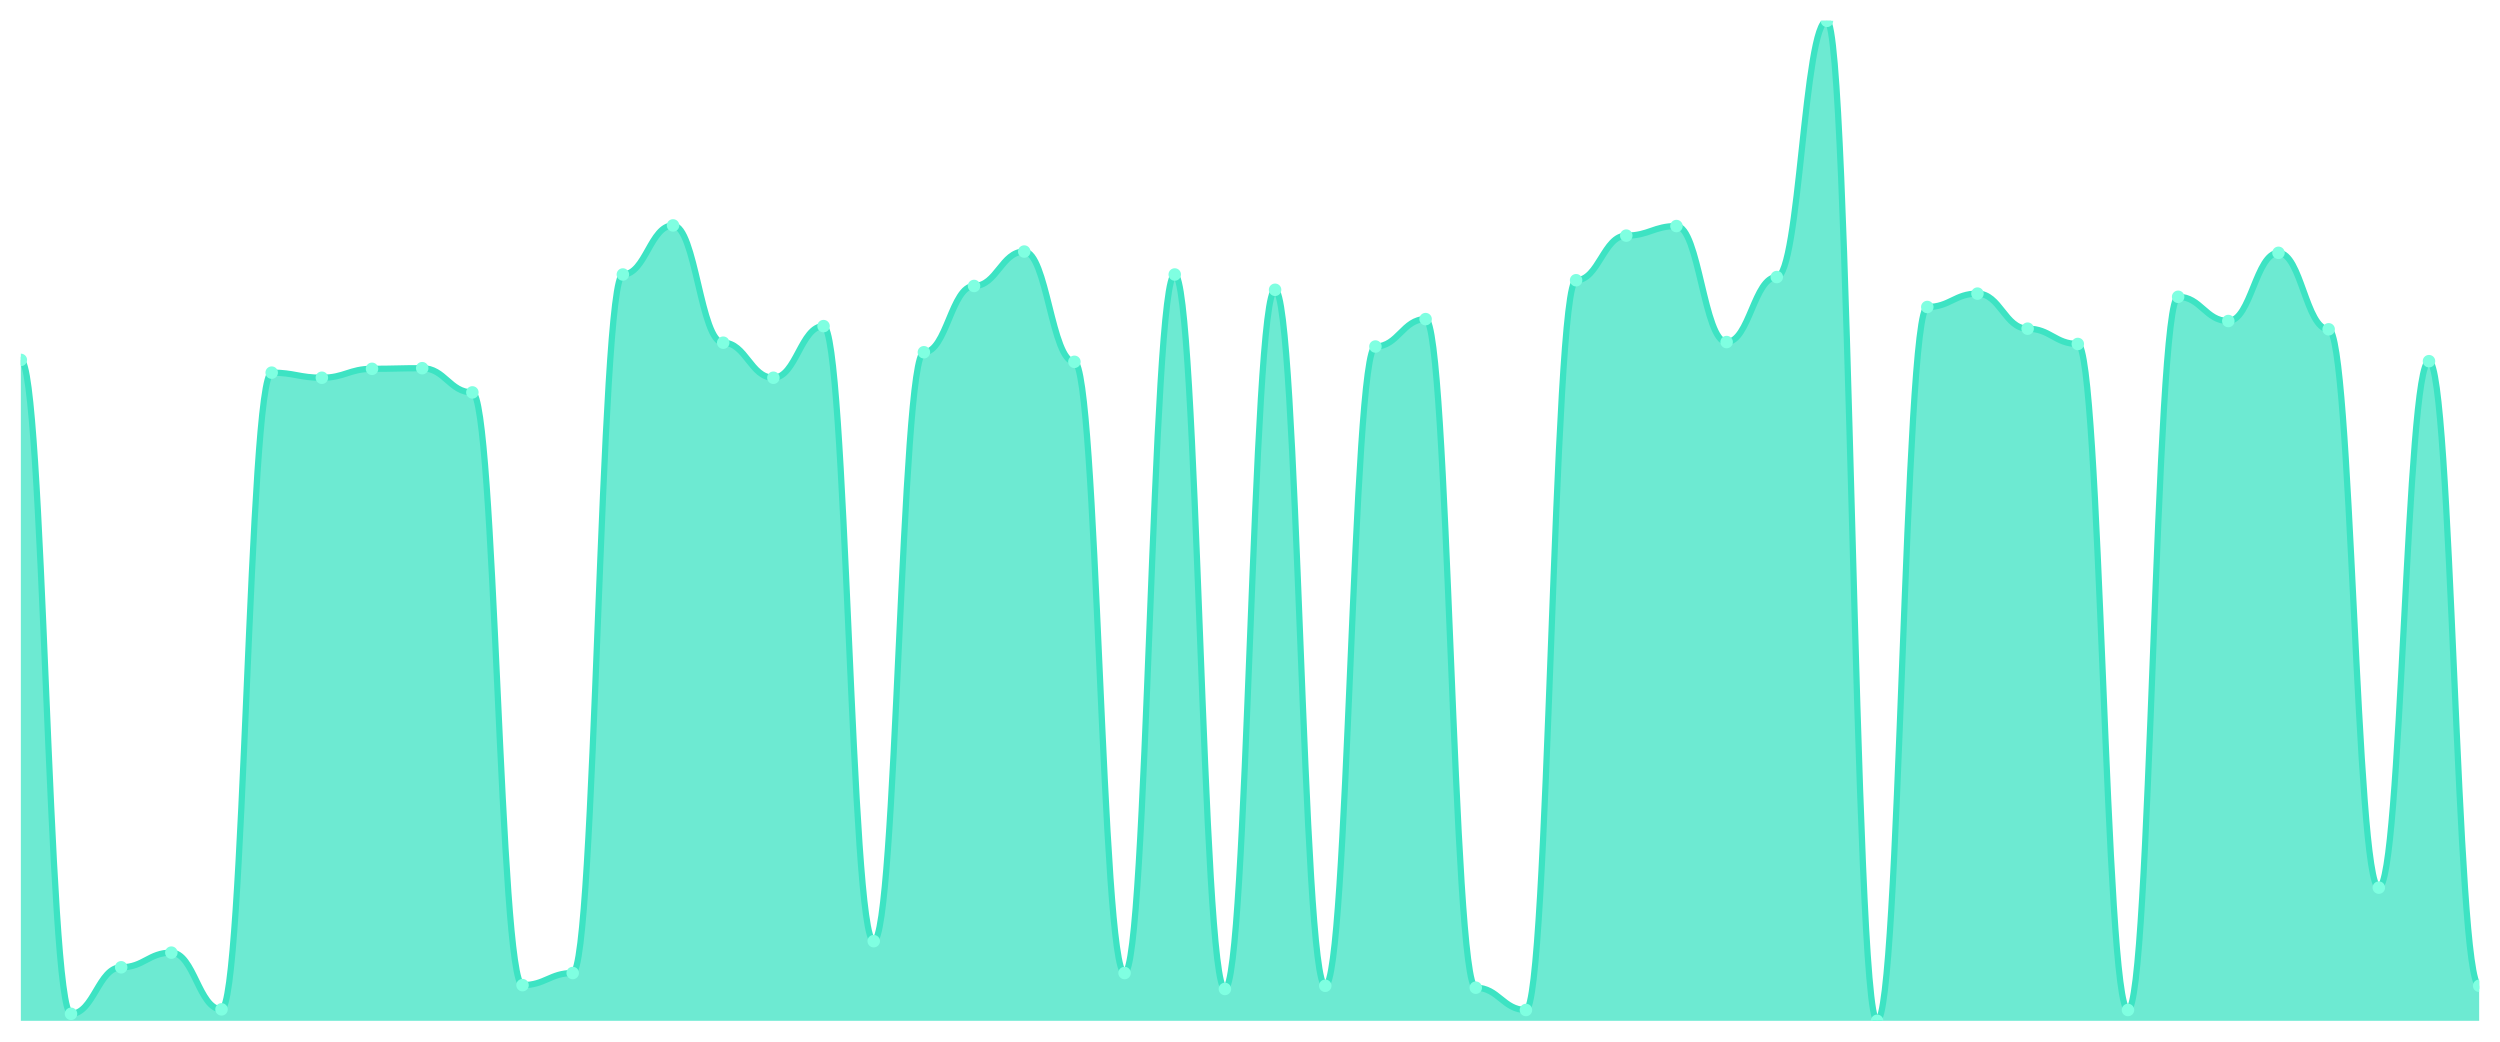
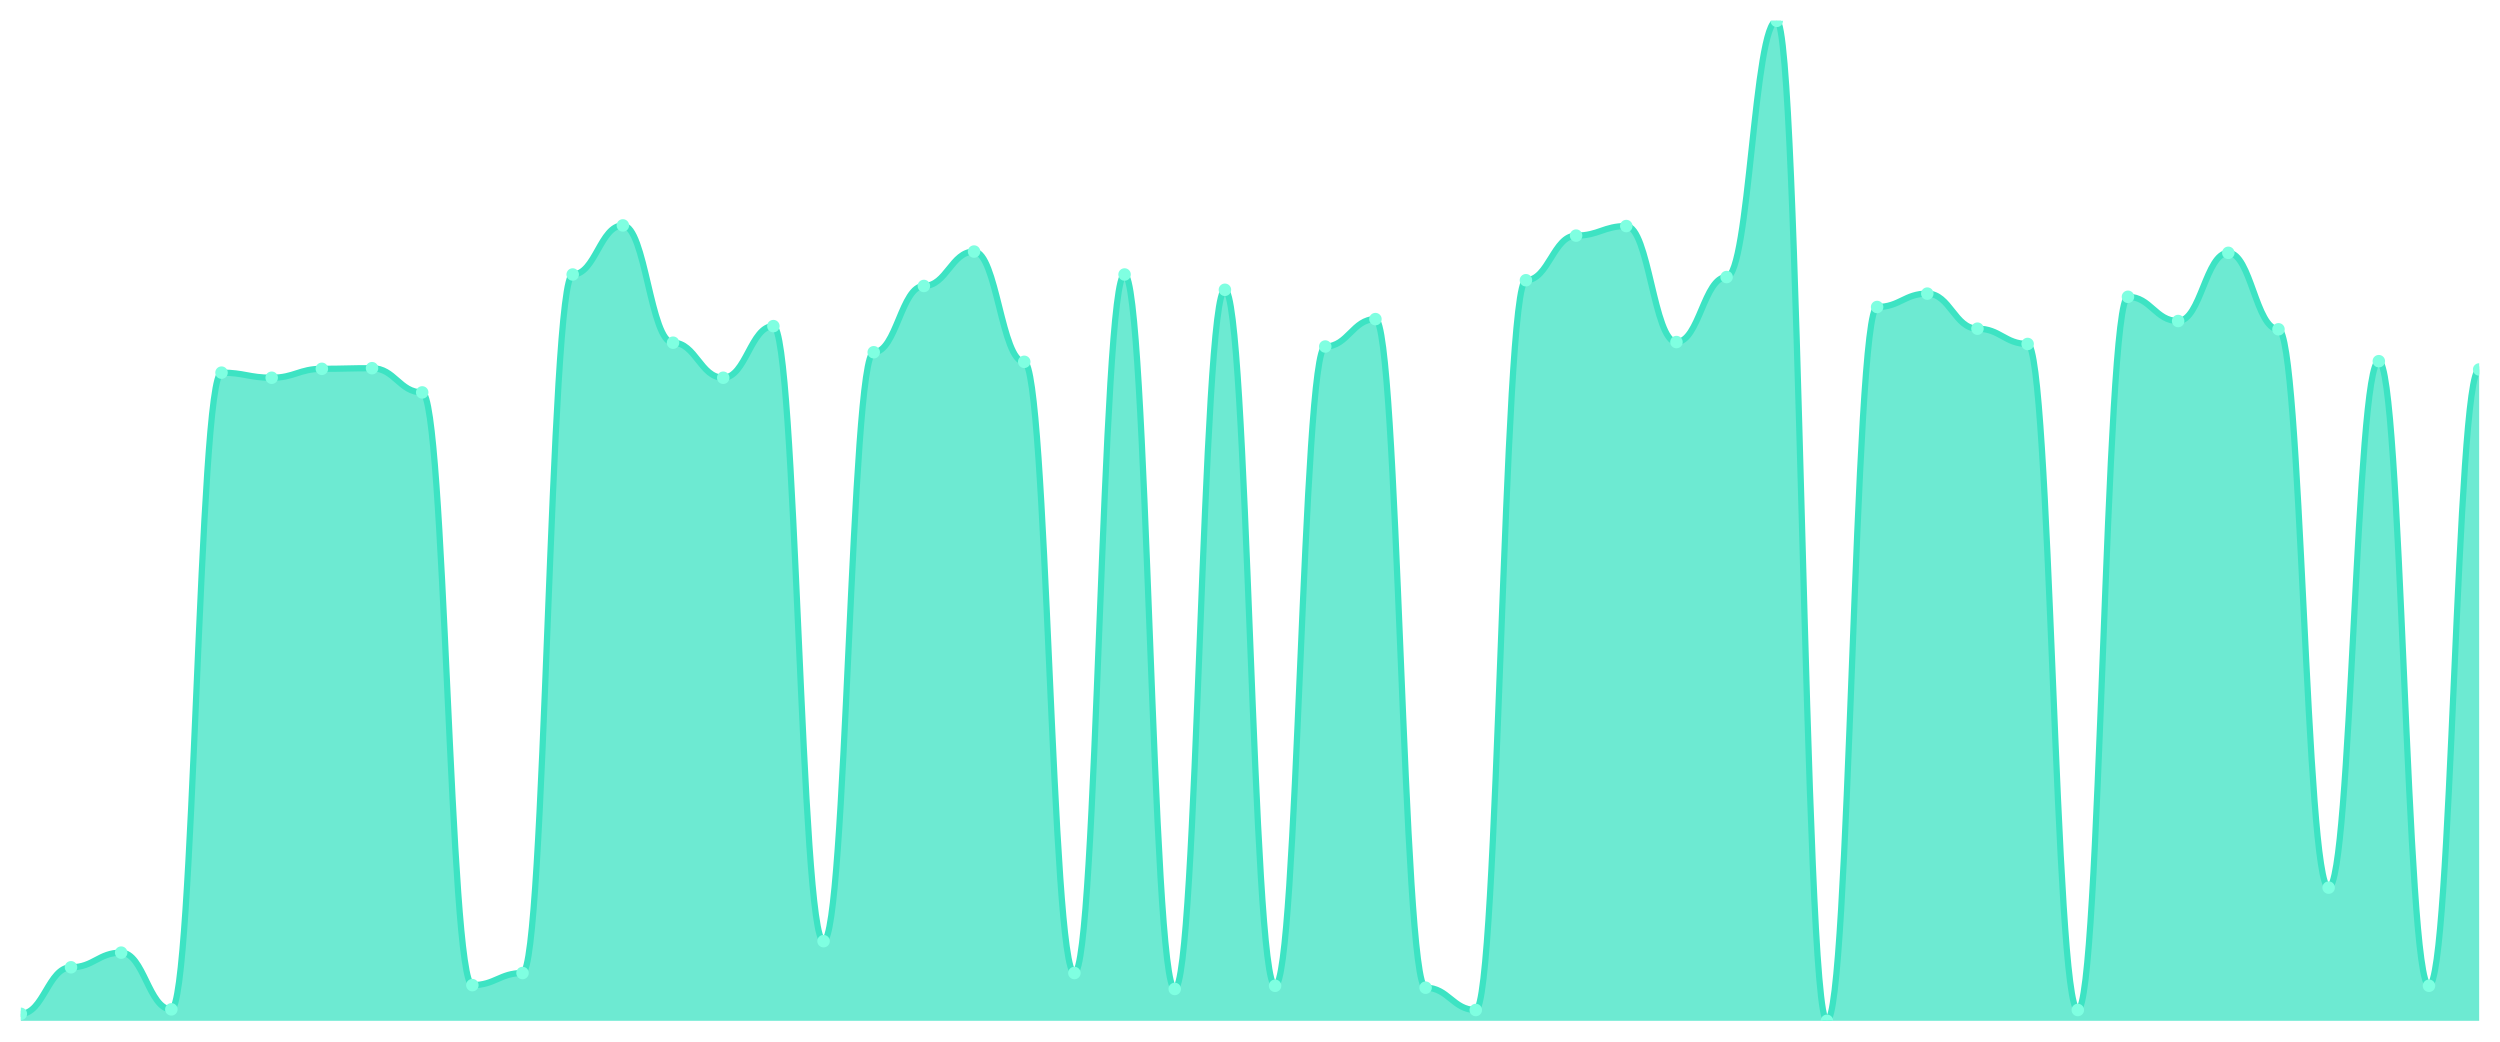
<svg xmlns="http://www.w3.org/2000/svg" viewBox="0 0 1200 500" width="1200" height="500">
  <defs>
    <clipPath id="c">
      <rect x="10" y="10" width="1180" height="480" />
    </clipPath>
  </defs>
  <rect width="1200" height="500" fill="none" />
  <g clip-path="url(#c)">
-     <path d="M 10,490 L 10,172.753 C 20.837,172.753 23.245,486.635 34.082,486.635 C 44.918,486.635 47.327,464.302 58.163,464.302 C 69,464.302 71.408,457.266 82.245,457.266 C 93.082,457.266 95.49,484.493 106.327,484.493 C 117.163,484.493 119.571,178.872 130.408,178.872 C 141.245,178.872 143.653,181.319 154.49,181.319 C 165.327,181.319 167.735,177.036 178.571,177.036 C 189.408,177.036 191.816,176.73 202.653,176.73 C 213.49,176.73 215.898,188.356 226.735,188.356 C 237.571,188.356 239.98,472.868 250.816,472.868 C 261.653,472.868 264.061,467.055 274.898,467.055 C 285.735,467.055 288.143,131.759 298.98,131.759 C 309.816,131.759 312.224,108.203 323.061,108.203 C 333.898,108.203 336.306,164.493 347.143,164.493 C 357.98,164.493 360.388,181.319 371.224,181.319 C 382.061,181.319 384.469,156.539 395.306,156.539 C 406.143,156.539 408.551,451.759 419.388,451.759 C 430.224,451.759 432.633,169.082 443.469,169.082 C 454.306,169.082 456.714,137.266 467.551,137.266 C 478.388,137.266 480.796,120.746 491.633,120.746 C 502.469,120.746 504.878,173.671 515.714,173.671 C 526.551,173.671 528.959,467.055 539.796,467.055 C 550.633,467.055 553.041,131.759 563.878,131.759 C 574.714,131.759 577.122,474.704 587.959,474.704 C 598.796,474.704 601.204,139.101 612.041,139.101 C 622.878,139.101 625.286,473.174 636.122,473.174 C 646.959,473.174 649.367,166.329 660.204,166.329 C 671.041,166.329 673.449,153.174 684.286,153.174 C 695.122,153.174 697.531,474.092 708.367,474.092 C 719.204,474.092 721.612,484.799 732.449,484.799 C 743.286,484.799 745.694,134.512 756.531,134.512 C 767.367,134.512 769.776,113.098 780.612,113.098 C 791.449,113.098 793.857,108.509 804.694,108.509 C 815.531,108.509 817.939,164.187 828.776,164.187 C 839.612,164.187 842.02,132.983 852.857,132.983 C 863.694,132.983 866.102,10 876.939,10 C 887.776,10 890.184,490 901.02,490 C 911.857,490 914.265,147.361 925.102,147.361 C 935.939,147.361 938.347,140.937 949.184,140.937 C 960.02,140.937 962.429,157.763 973.265,157.763 C 984.102,157.763 986.51,165.105 997.347,165.105 C 1008.184,165.105 1010.592,484.799 1021.429,484.799 C 1032.265,484.799 1034.673,142.467 1045.51,142.467 C 1056.347,142.467 1058.755,154.092 1069.592,154.092 C 1080.429,154.092 1082.837,121.358 1093.673,121.358 C 1104.51,121.358 1106.918,158.069 1117.755,158.069 C 1128.592,158.069 1131,426.061 1141.837,426.061 C 1152.673,426.061 1155.082,173.365 1165.918,173.365 C 1176.755,173.365 1179.163,473.174 1190,473.174 L 1190,490 Z" fill="rgba(61,227,195,0.75)" />
-     <path d="M 10,172.753 C 20.837,172.753 23.245,486.635 34.082,486.635 C 44.918,486.635 47.327,464.302 58.163,464.302 C 69,464.302 71.408,457.266 82.245,457.266 C 93.082,457.266 95.49,484.493 106.327,484.493 C 117.163,484.493 119.571,178.872 130.408,178.872 C 141.245,178.872 143.653,181.319 154.49,181.319 C 165.327,181.319 167.735,177.036 178.571,177.036 C 189.408,177.036 191.816,176.73 202.653,176.73 C 213.49,176.73 215.898,188.356 226.735,188.356 C 237.571,188.356 239.98,472.868 250.816,472.868 C 261.653,472.868 264.061,467.055 274.898,467.055 C 285.735,467.055 288.143,131.759 298.98,131.759 C 309.816,131.759 312.224,108.203 323.061,108.203 C 333.898,108.203 336.306,164.493 347.143,164.493 C 357.98,164.493 360.388,181.319 371.224,181.319 C 382.061,181.319 384.469,156.539 395.306,156.539 C 406.143,156.539 408.551,451.759 419.388,451.759 C 430.224,451.759 432.633,169.082 443.469,169.082 C 454.306,169.082 456.714,137.266 467.551,137.266 C 478.388,137.266 480.796,120.746 491.633,120.746 C 502.469,120.746 504.878,173.671 515.714,173.671 C 526.551,173.671 528.959,467.055 539.796,467.055 C 550.633,467.055 553.041,131.759 563.878,131.759 C 574.714,131.759 577.122,474.704 587.959,474.704 C 598.796,474.704 601.204,139.101 612.041,139.101 C 622.878,139.101 625.286,473.174 636.122,473.174 C 646.959,473.174 649.367,166.329 660.204,166.329 C 671.041,166.329 673.449,153.174 684.286,153.174 C 695.122,153.174 697.531,474.092 708.367,474.092 C 719.204,474.092 721.612,484.799 732.449,484.799 C 743.286,484.799 745.694,134.512 756.531,134.512 C 767.367,134.512 769.776,113.098 780.612,113.098 C 791.449,113.098 793.857,108.509 804.694,108.509 C 815.531,108.509 817.939,164.187 828.776,164.187 C 839.612,164.187 842.02,132.983 852.857,132.983 C 863.694,132.983 866.102,10 876.939,10 C 887.776,10 890.184,490 901.02,490 C 911.857,490 914.265,147.361 925.102,147.361 C 935.939,147.361 938.347,140.937 949.184,140.937 C 960.02,140.937 962.429,157.763 973.265,157.763 C 984.102,157.763 986.51,165.105 997.347,165.105 C 1008.184,165.105 1010.592,484.799 1021.429,484.799 C 1032.265,484.799 1034.673,142.467 1045.51,142.467 C 1056.347,142.467 1058.755,154.092 1069.592,154.092 C 1080.429,154.092 1082.837,121.358 1093.673,121.358 C 1104.51,121.358 1106.918,158.069 1117.755,158.069 C 1128.592,158.069 1131,426.061 1141.837,426.061 C 1152.673,426.061 1155.082,173.365 1165.918,173.365 C 1176.755,173.365 1179.163,473.174 1190,473.174" fill="none" stroke="#3de3c3" stroke-width="3" stroke-linecap="round" stroke-linejoin="round" />
-     <circle cx="10" cy="172.753" r="3" fill="#7fffe1" />
-     <circle cx="34.082" cy="486.635" r="3" fill="#7fffe1" />
-     <circle cx="58.163" cy="464.302" r="3" fill="#7fffe1" />
-     <circle cx="82.245" cy="457.266" r="3" fill="#7fffe1" />
-     <circle cx="106.327" cy="484.493" r="3" fill="#7fffe1" />
-     <circle cx="130.408" cy="178.872" r="3" fill="#7fffe1" />
-     <circle cx="154.49" cy="181.319" r="3" fill="#7fffe1" />
-     <circle cx="178.571" cy="177.036" r="3" fill="#7fffe1" />
-     <circle cx="202.653" cy="176.73" r="3" fill="#7fffe1" />
-     <circle cx="226.735" cy="188.356" r="3" fill="#7fffe1" />
-     <circle cx="250.816" cy="472.868" r="3" fill="#7fffe1" />
-     <circle cx="274.898" cy="467.055" r="3" fill="#7fffe1" />
-     <circle cx="298.98" cy="131.759" r="3" fill="#7fffe1" />
-     <circle cx="323.061" cy="108.203" r="3" fill="#7fffe1" />
-     <circle cx="347.143" cy="164.493" r="3" fill="#7fffe1" />
-     <circle cx="371.224" cy="181.319" r="3" fill="#7fffe1" />
-     <circle cx="395.306" cy="156.539" r="3" fill="#7fffe1" />
-     <circle cx="419.388" cy="451.759" r="3" fill="#7fffe1" />
-     <circle cx="443.469" cy="169.082" r="3" fill="#7fffe1" />
-     <circle cx="467.551" cy="137.266" r="3" fill="#7fffe1" />
-     <circle cx="491.633" cy="120.746" r="3" fill="#7fffe1" />
-     <circle cx="515.714" cy="173.671" r="3" fill="#7fffe1" />
-     <circle cx="539.796" cy="467.055" r="3" fill="#7fffe1" />
-     <circle cx="563.878" cy="131.759" r="3" fill="#7fffe1" />
-     <circle cx="587.959" cy="474.704" r="3" fill="#7fffe1" />
-     <circle cx="612.041" cy="139.101" r="3" fill="#7fffe1" />
-     <circle cx="636.122" cy="473.174" r="3" fill="#7fffe1" />
-     <circle cx="660.204" cy="166.329" r="3" fill="#7fffe1" />
-     <circle cx="684.286" cy="153.174" r="3" fill="#7fffe1" />
-     <circle cx="708.367" cy="474.092" r="3" fill="#7fffe1" />
-     <circle cx="732.449" cy="484.799" r="3" fill="#7fffe1" />
-     <circle cx="756.531" cy="134.512" r="3" fill="#7fffe1" />
-     <circle cx="780.612" cy="113.098" r="3" fill="#7fffe1" />
-     <circle cx="804.694" cy="108.509" r="3" fill="#7fffe1" />
-     <circle cx="828.776" cy="164.187" r="3" fill="#7fffe1" />
-     <circle cx="852.857" cy="132.983" r="3" fill="#7fffe1" />
-     <circle cx="876.939" cy="10" r="3" fill="#7fffe1" />
-     <circle cx="901.02" cy="490" r="3" fill="#7fffe1" />
-     <circle cx="925.102" cy="147.361" r="3" fill="#7fffe1" />
-     <circle cx="949.184" cy="140.937" r="3" fill="#7fffe1" />
-     <circle cx="973.265" cy="157.763" r="3" fill="#7fffe1" />
-     <circle cx="997.347" cy="165.105" r="3" fill="#7fffe1" />
-     <circle cx="1021.429" cy="484.799" r="3" fill="#7fffe1" />
-     <circle cx="1045.51" cy="142.467" r="3" fill="#7fffe1" />
-     <circle cx="1069.592" cy="154.092" r="3" fill="#7fffe1" />
-     <circle cx="1093.673" cy="121.358" r="3" fill="#7fffe1" />
-     <circle cx="1117.755" cy="158.069" r="3" fill="#7fffe1" />
-     <circle cx="1141.837" cy="426.061" r="3" fill="#7fffe1" />
-     <circle cx="1165.918" cy="173.365" r="3" fill="#7fffe1" />
-     <circle cx="1190" cy="473.174" r="3" fill="#7fffe1" />
+     <path d="M 10,490 L 10,486.635 C 20.837,486.635 23.245,464.302 34.082,464.302 C 44.918,464.302 47.327,457.266 58.163,457.266 C 69,457.266 71.408,484.493 82.245,484.493 C 93.082,484.493 95.49,178.872 106.327,178.872 C 117.163,178.872 119.571,181.319 130.408,181.319 C 141.245,181.319 143.653,177.036 154.49,177.036 C 165.327,177.036 167.735,176.73 178.571,176.73 C 189.408,176.73 191.816,188.356 202.653,188.356 C 213.49,188.356 215.898,472.868 226.735,472.868 C 237.571,472.868 239.98,467.055 250.816,467.055 C 261.653,467.055 264.061,131.759 274.898,131.759 C 285.735,131.759 288.143,108.203 298.98,108.203 C 309.816,108.203 312.224,164.493 323.061,164.493 C 333.898,164.493 336.306,181.319 347.143,181.319 C 357.98,181.319 360.388,156.539 371.224,156.539 C 382.061,156.539 384.469,451.759 395.306,451.759 C 406.143,451.759 408.551,169.082 419.388,169.082 C 430.224,169.082 432.633,137.266 443.469,137.266 C 454.306,137.266 456.714,120.746 467.551,120.746 C 478.388,120.746 480.796,173.671 491.633,173.671 C 502.469,173.671 504.878,467.055 515.714,467.055 C 526.551,467.055 528.959,131.759 539.796,131.759 C 550.633,131.759 553.041,474.704 563.878,474.704 C 574.714,474.704 577.122,139.101 587.959,139.101 C 598.796,139.101 601.204,473.174 612.041,473.174 C 622.878,473.174 625.286,166.329 636.122,166.329 C 646.959,166.329 649.367,153.174 660.204,153.174 C 671.041,153.174 673.449,474.092 684.286,474.092 C 695.122,474.092 697.531,484.799 708.367,484.799 C 719.204,484.799 721.612,134.512 732.449,134.512 C 743.286,134.512 745.694,113.098 756.531,113.098 C 767.367,113.098 769.776,108.509 780.612,108.509 C 791.449,108.509 793.857,164.187 804.694,164.187 C 815.531,164.187 817.939,132.983 828.776,132.983 C 839.612,132.983 842.02,10 852.857,10 C 863.694,10 866.102,490 876.939,490 C 887.776,490 890.184,147.361 901.02,147.361 C 911.857,147.361 914.265,140.937 925.102,140.937 C 935.939,140.937 938.347,157.763 949.184,157.763 C 960.02,157.763 962.429,165.105 973.265,165.105 C 984.102,165.105 986.51,484.799 997.347,484.799 C 1008.184,484.799 1010.592,142.467 1021.429,142.467 C 1032.265,142.467 1034.673,154.092 1045.51,154.092 C 1056.347,154.092 1058.755,121.358 1069.592,121.358 C 1080.429,121.358 1082.837,158.069 1093.673,158.069 C 1104.51,158.069 1106.918,426.061 1117.755,426.061 C 1128.592,426.061 1131,173.365 1141.837,173.365 C 1152.673,173.365 1155.082,473.174 1165.918,473.174 C 1176.755,473.174 1179.163,177.342 1190,177.342 L 1190,490 Z" fill="rgba(61,227,195,0.75)" />
+     <path d="M 10,486.635 C 20.837,486.635 23.245,464.302 34.082,464.302 C 44.918,464.302 47.327,457.266 58.163,457.266 C 69,457.266 71.408,484.493 82.245,484.493 C 93.082,484.493 95.49,178.872 106.327,178.872 C 117.163,178.872 119.571,181.319 130.408,181.319 C 141.245,181.319 143.653,177.036 154.49,177.036 C 165.327,177.036 167.735,176.73 178.571,176.73 C 189.408,176.73 191.816,188.356 202.653,188.356 C 213.49,188.356 215.898,472.868 226.735,472.868 C 237.571,472.868 239.98,467.055 250.816,467.055 C 261.653,467.055 264.061,131.759 274.898,131.759 C 285.735,131.759 288.143,108.203 298.98,108.203 C 309.816,108.203 312.224,164.493 323.061,164.493 C 333.898,164.493 336.306,181.319 347.143,181.319 C 357.98,181.319 360.388,156.539 371.224,156.539 C 382.061,156.539 384.469,451.759 395.306,451.759 C 406.143,451.759 408.551,169.082 419.388,169.082 C 430.224,169.082 432.633,137.266 443.469,137.266 C 454.306,137.266 456.714,120.746 467.551,120.746 C 478.388,120.746 480.796,173.671 491.633,173.671 C 502.469,173.671 504.878,467.055 515.714,467.055 C 526.551,467.055 528.959,131.759 539.796,131.759 C 550.633,131.759 553.041,474.704 563.878,474.704 C 574.714,474.704 577.122,139.101 587.959,139.101 C 598.796,139.101 601.204,473.174 612.041,473.174 C 622.878,473.174 625.286,166.329 636.122,166.329 C 646.959,166.329 649.367,153.174 660.204,153.174 C 671.041,153.174 673.449,474.092 684.286,474.092 C 695.122,474.092 697.531,484.799 708.367,484.799 C 719.204,484.799 721.612,134.512 732.449,134.512 C 743.286,134.512 745.694,113.098 756.531,113.098 C 767.367,113.098 769.776,108.509 780.612,108.509 C 791.449,108.509 793.857,164.187 804.694,164.187 C 815.531,164.187 817.939,132.983 828.776,132.983 C 839.612,132.983 842.02,10 852.857,10 C 863.694,10 866.102,490 876.939,490 C 887.776,490 890.184,147.361 901.02,147.361 C 911.857,147.361 914.265,140.937 925.102,140.937 C 935.939,140.937 938.347,157.763 949.184,157.763 C 960.02,157.763 962.429,165.105 973.265,165.105 C 984.102,165.105 986.51,484.799 997.347,484.799 C 1008.184,484.799 1010.592,142.467 1021.429,142.467 C 1032.265,142.467 1034.673,154.092 1045.51,154.092 C 1056.347,154.092 1058.755,121.358 1069.592,121.358 C 1080.429,121.358 1082.837,158.069 1093.673,158.069 C 1104.51,158.069 1106.918,426.061 1117.755,426.061 C 1128.592,426.061 1131,173.365 1141.837,173.365 C 1152.673,173.365 1155.082,473.174 1165.918,473.174 C 1176.755,473.174 1179.163,177.342 1190,177.342" fill="none" stroke="#3de3c3" stroke-width="3" stroke-linecap="round" stroke-linejoin="round" />
+     <circle cx="10" cy="486.635" r="3" fill="#7fffe1" />
+     <circle cx="34.082" cy="464.302" r="3" fill="#7fffe1" />
+     <circle cx="58.163" cy="457.266" r="3" fill="#7fffe1" />
+     <circle cx="82.245" cy="484.493" r="3" fill="#7fffe1" />
+     <circle cx="106.327" cy="178.872" r="3" fill="#7fffe1" />
+     <circle cx="130.408" cy="181.319" r="3" fill="#7fffe1" />
+     <circle cx="154.49" cy="177.036" r="3" fill="#7fffe1" />
+     <circle cx="178.571" cy="176.73" r="3" fill="#7fffe1" />
+     <circle cx="202.653" cy="188.356" r="3" fill="#7fffe1" />
+     <circle cx="226.735" cy="472.868" r="3" fill="#7fffe1" />
+     <circle cx="250.816" cy="467.055" r="3" fill="#7fffe1" />
+     <circle cx="274.898" cy="131.759" r="3" fill="#7fffe1" />
+     <circle cx="298.98" cy="108.203" r="3" fill="#7fffe1" />
+     <circle cx="323.061" cy="164.493" r="3" fill="#7fffe1" />
+     <circle cx="347.143" cy="181.319" r="3" fill="#7fffe1" />
+     <circle cx="371.224" cy="156.539" r="3" fill="#7fffe1" />
+     <circle cx="395.306" cy="451.759" r="3" fill="#7fffe1" />
+     <circle cx="419.388" cy="169.082" r="3" fill="#7fffe1" />
+     <circle cx="443.469" cy="137.266" r="3" fill="#7fffe1" />
+     <circle cx="467.551" cy="120.746" r="3" fill="#7fffe1" />
+     <circle cx="491.633" cy="173.671" r="3" fill="#7fffe1" />
+     <circle cx="515.714" cy="467.055" r="3" fill="#7fffe1" />
+     <circle cx="539.796" cy="131.759" r="3" fill="#7fffe1" />
+     <circle cx="563.878" cy="474.704" r="3" fill="#7fffe1" />
+     <circle cx="587.959" cy="139.101" r="3" fill="#7fffe1" />
+     <circle cx="612.041" cy="473.174" r="3" fill="#7fffe1" />
+     <circle cx="636.122" cy="166.329" r="3" fill="#7fffe1" />
+     <circle cx="660.204" cy="153.174" r="3" fill="#7fffe1" />
+     <circle cx="684.286" cy="474.092" r="3" fill="#7fffe1" />
+     <circle cx="708.367" cy="484.799" r="3" fill="#7fffe1" />
+     <circle cx="732.449" cy="134.512" r="3" fill="#7fffe1" />
+     <circle cx="756.531" cy="113.098" r="3" fill="#7fffe1" />
+     <circle cx="780.612" cy="108.509" r="3" fill="#7fffe1" />
+     <circle cx="804.694" cy="164.187" r="3" fill="#7fffe1" />
+     <circle cx="828.776" cy="132.983" r="3" fill="#7fffe1" />
+     <circle cx="852.857" cy="10" r="3" fill="#7fffe1" />
+     <circle cx="876.939" cy="490" r="3" fill="#7fffe1" />
+     <circle cx="901.02" cy="147.361" r="3" fill="#7fffe1" />
+     <circle cx="925.102" cy="140.937" r="3" fill="#7fffe1" />
+     <circle cx="949.184" cy="157.763" r="3" fill="#7fffe1" />
+     <circle cx="973.265" cy="165.105" r="3" fill="#7fffe1" />
+     <circle cx="997.347" cy="484.799" r="3" fill="#7fffe1" />
+     <circle cx="1021.429" cy="142.467" r="3" fill="#7fffe1" />
+     <circle cx="1045.51" cy="154.092" r="3" fill="#7fffe1" />
+     <circle cx="1069.592" cy="121.358" r="3" fill="#7fffe1" />
+     <circle cx="1093.673" cy="158.069" r="3" fill="#7fffe1" />
+     <circle cx="1117.755" cy="426.061" r="3" fill="#7fffe1" />
+     <circle cx="1141.837" cy="173.365" r="3" fill="#7fffe1" />
+     <circle cx="1165.918" cy="473.174" r="3" fill="#7fffe1" />
+     <circle cx="1190" cy="177.342" r="3" fill="#7fffe1" />
  </g>
</svg>
